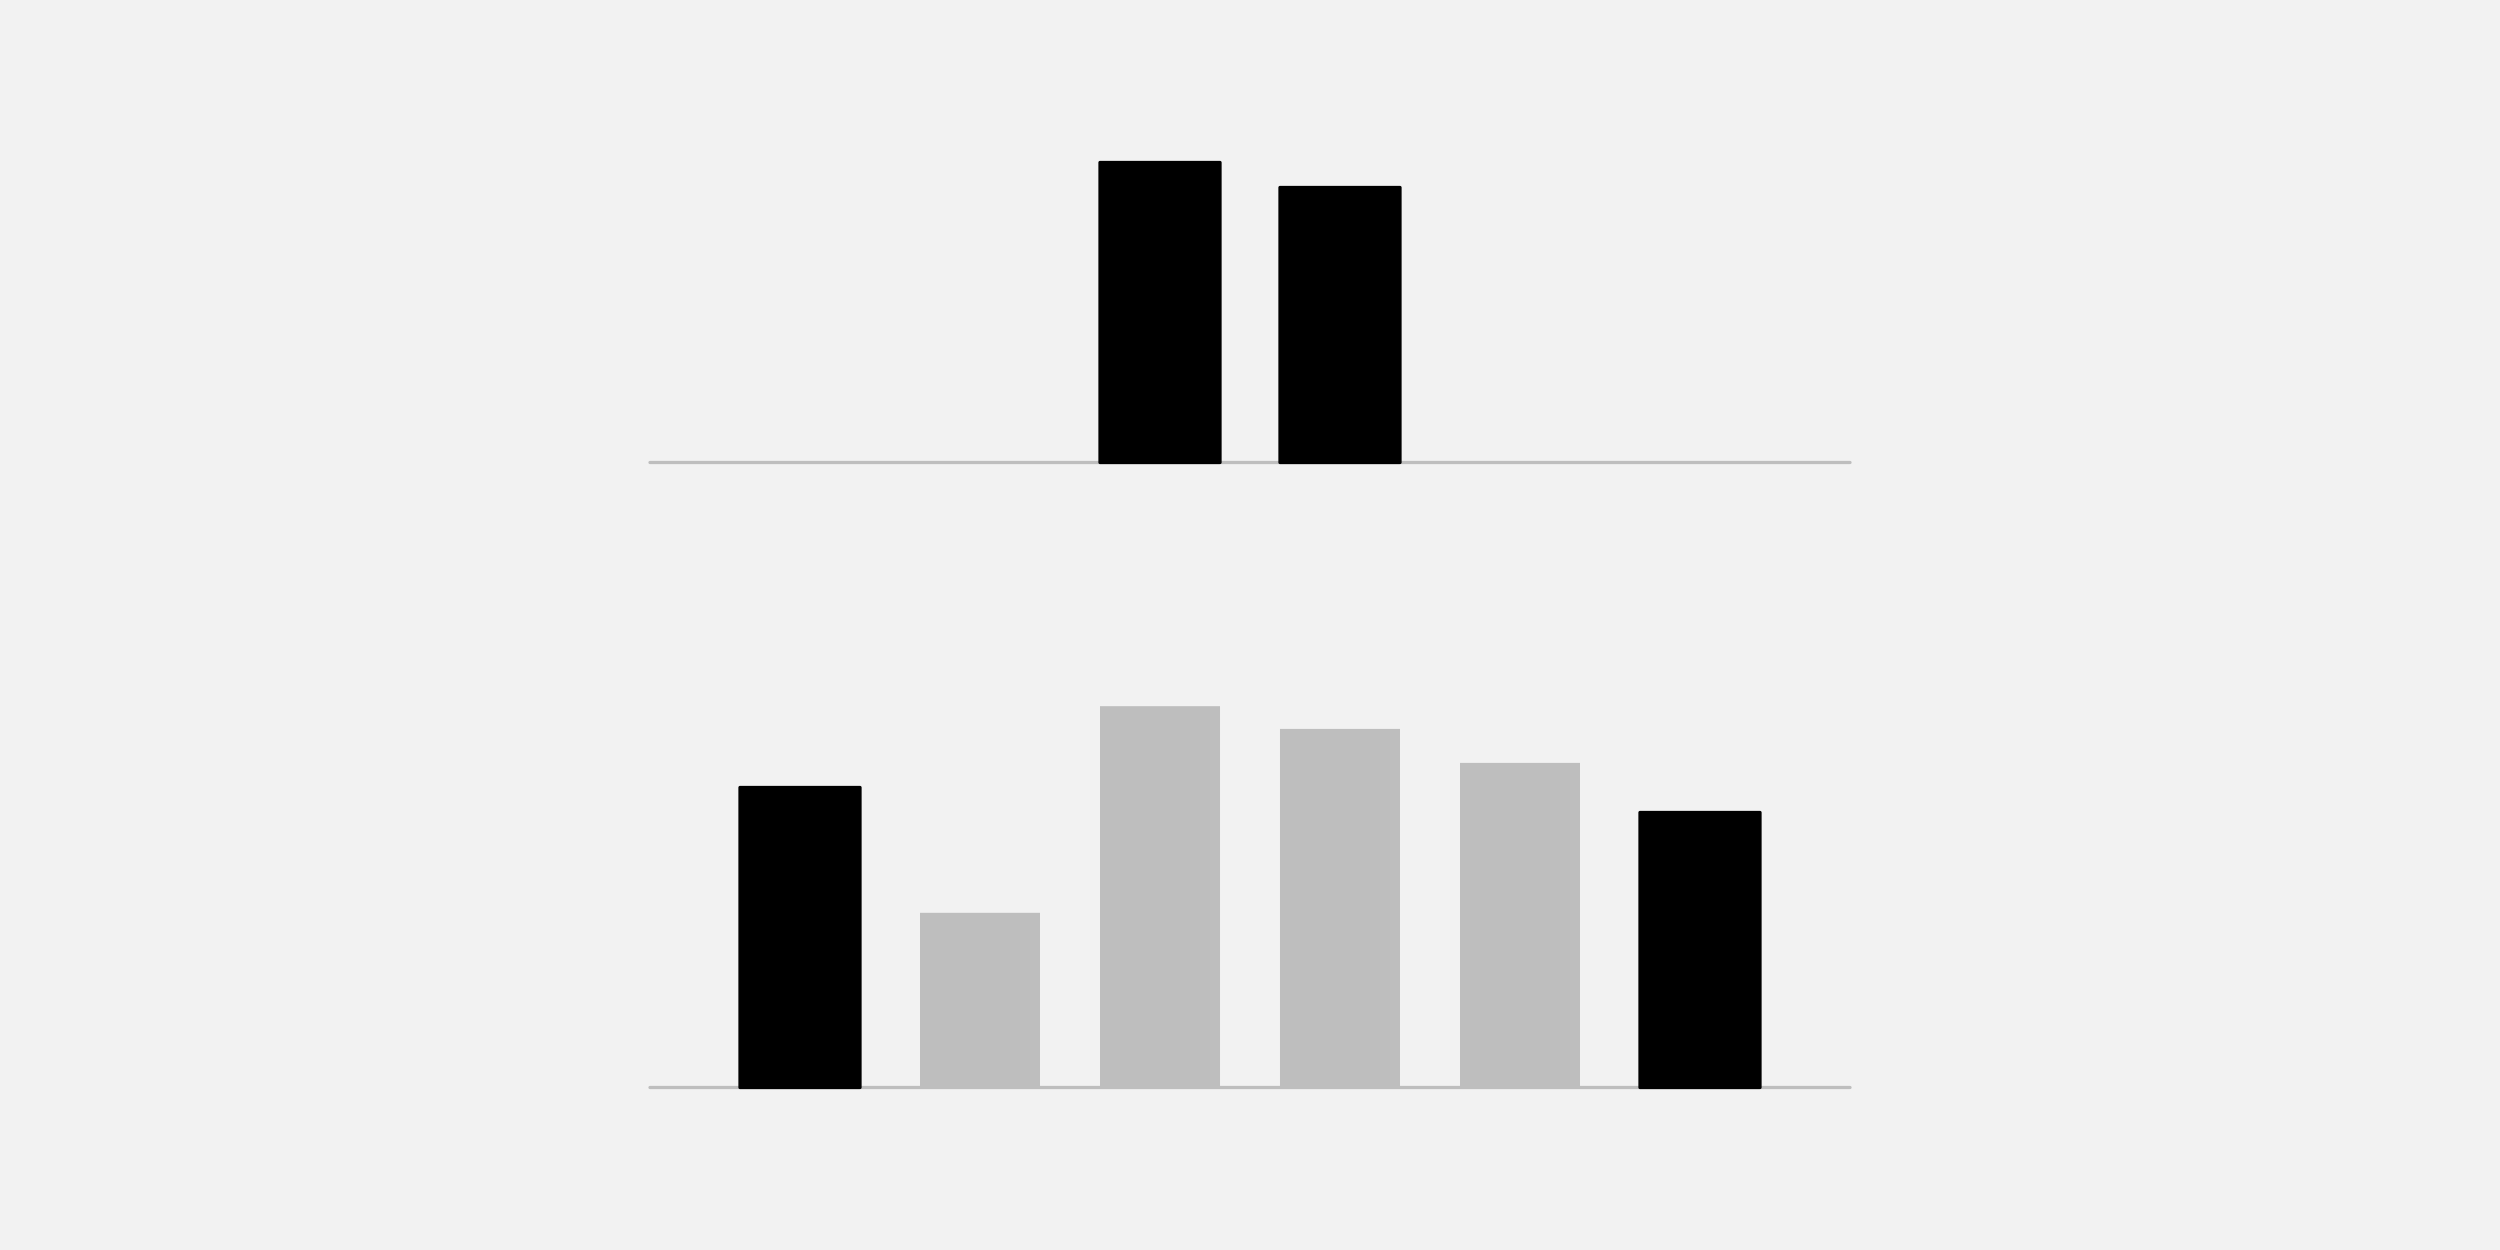
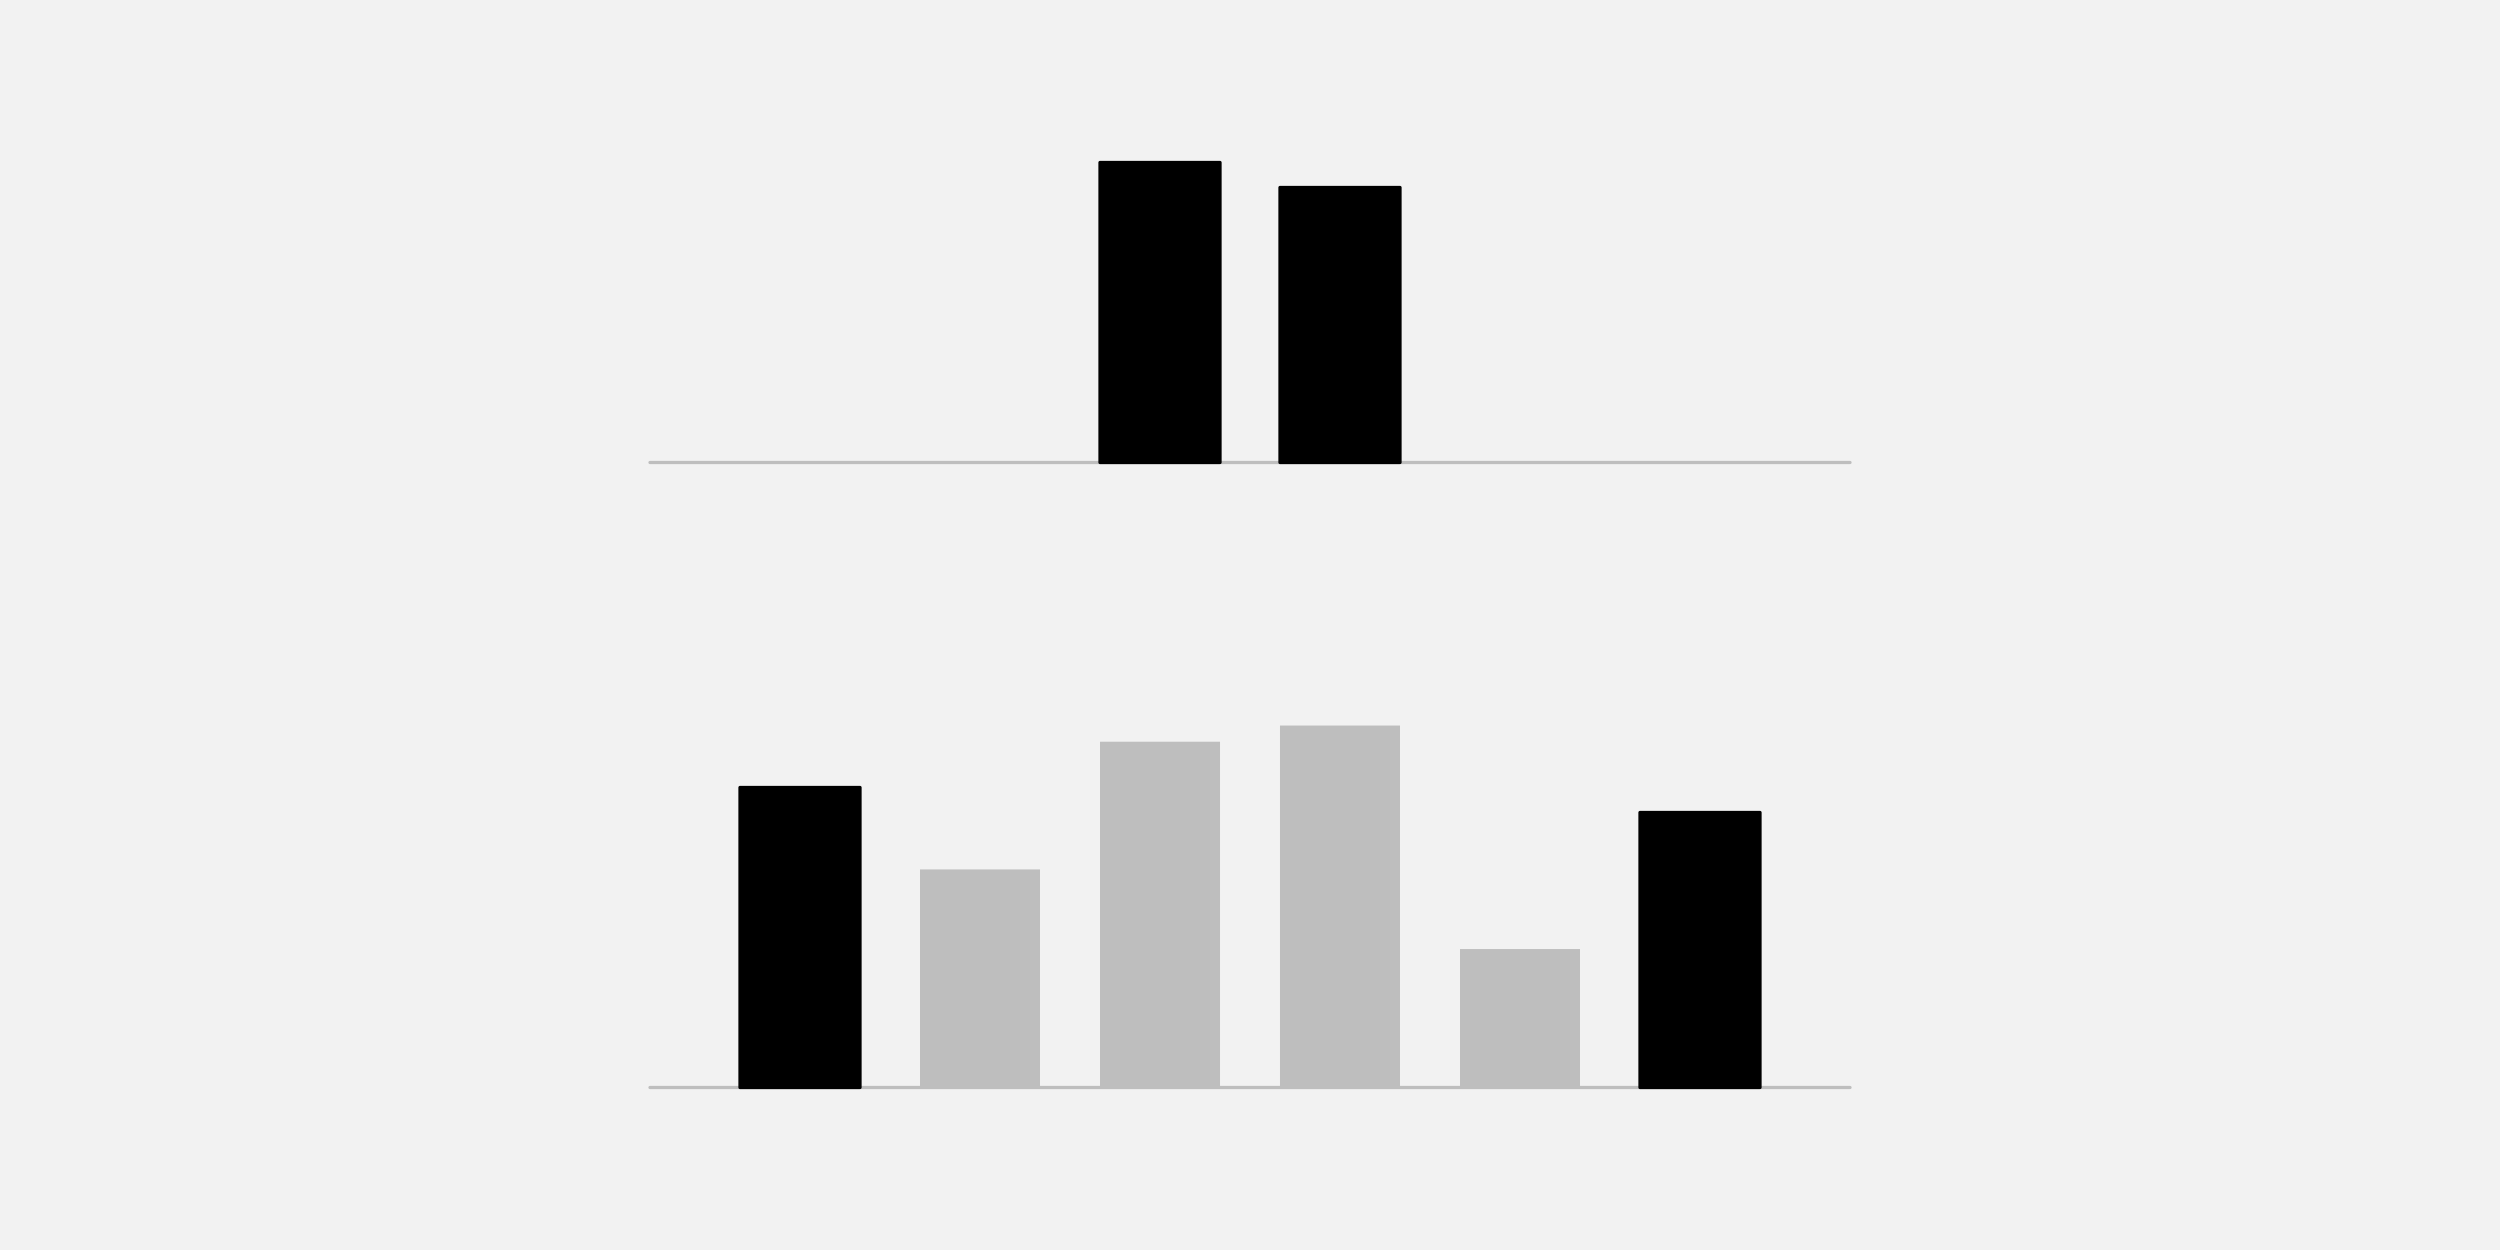
<svg xmlns="http://www.w3.org/2000/svg" width="576pt" height="288pt" viewBox="0 0 576 288" version="1.1">
  <g id="surface372">
    <rect x="0" y="0" width="576" height="288" style="fill:rgb(94.902%,94.902%,94.902%);fill-opacity:1;stroke:none;" />
    <path style="fill:none;stroke-width:0.75;stroke-linecap:round;stroke-linejoin:round;stroke:rgb(74.51%,74.51%,74.51%);stroke-opacity:1;stroke-miterlimit:10;" d="M 149.762 106.559 L 426.238 106.559 " />
    <path style="fill-rule:nonzero;fill:rgb(0%,0%,0%);fill-opacity:1;stroke-width:0.75;stroke-linecap:round;stroke-linejoin:round;stroke:rgb(0%,0%,0%);stroke-opacity:1;stroke-miterlimit:10;" d="M 253.441 106.559 L 281.09 106.559 L 281.09 37.438 L 253.441 37.438 Z M 253.441 106.559 " />
    <path style="fill-rule:nonzero;fill:rgb(0%,0%,0%);fill-opacity:1;stroke-width:0.75;stroke-linecap:round;stroke-linejoin:round;stroke:rgb(0%,0%,0%);stroke-opacity:1;stroke-miterlimit:10;" d="M 294.91 106.559 L 322.559 106.559 L 322.559 43.199 L 294.91 43.199 Z M 294.91 106.559 " />
    <path style="fill:none;stroke-width:0.75;stroke-linecap:round;stroke-linejoin:round;stroke:rgb(74.51%,74.51%,74.51%);stroke-opacity:1;stroke-miterlimit:10;" d="M 149.762 250.559 L 426.238 250.559 " />
    <path style="fill-rule:nonzero;fill:rgb(0%,0%,0%);fill-opacity:1;stroke-width:0.75;stroke-linecap:round;stroke-linejoin:round;stroke:rgb(0%,0%,0%);stroke-opacity:1;stroke-miterlimit:10;" d="M 170.496 250.559 L 198.145 250.559 L 198.145 181.438 L 170.496 181.438 Z M 170.496 250.559 " />
-     <path style=" stroke:none;fill-rule:nonzero;fill:rgb(74.51%,74.51%,74.51%);fill-opacity:1;" d="M 211.969 250.559 L 239.617 250.559 L 239.617 210.309 L 211.969 210.309 Z M 211.969 250.559 " />
-     <path style=" stroke:none;fill-rule:nonzero;fill:rgb(74.51%,74.51%,74.51%);fill-opacity:1;" d="M 253.441 250.559 L 281.09 250.559 L 281.09 162.703 L 253.441 162.703 Z M 253.441 250.559 " />
-     <path style=" stroke:none;fill-rule:nonzero;fill:rgb(74.51%,74.51%,74.51%);fill-opacity:1;" d="M 294.91 250.559 L 322.559 250.559 L 322.559 167.941 L 294.91 167.941 Z M 294.91 250.559 " />
-     <path style=" stroke:none;fill-rule:nonzero;fill:rgb(74.51%,74.51%,74.51%);fill-opacity:1;" d="M 336.383 250.559 L 364.031 250.559 L 364.031 175.77 L 336.383 175.77 Z M 336.383 250.559 " />
+     <path style=" stroke:none;fill-rule:nonzero;fill:rgb(74.51%,74.51%,74.51%);fill-opacity:1;" d="M 211.969 250.559 L 239.617 250.559 L 239.617 200.316 L 211.969 200.316 Z M 211.969 250.559 " />
+     <path style=" stroke:none;fill-rule:nonzero;fill:rgb(74.51%,74.51%,74.51%);fill-opacity:1;" d="M 253.441 250.559 L 281.09 250.559 L 281.09 170.891 L 253.441 170.891 Z M 253.441 250.559 " />
+     <path style=" stroke:none;fill-rule:nonzero;fill:rgb(74.51%,74.51%,74.51%);fill-opacity:1;" d="M 294.91 250.559 L 322.559 250.559 L 322.559 167.164 L 294.91 167.164 Z M 294.91 250.559 " />
+     <path style=" stroke:none;fill-rule:nonzero;fill:rgb(74.51%,74.51%,74.51%);fill-opacity:1;" d="M 336.383 250.559 L 364.031 250.559 L 364.031 218.66 L 336.383 218.66 Z M 336.383 250.559 " />
    <path style="fill-rule:nonzero;fill:rgb(0%,0%,0%);fill-opacity:1;stroke-width:0.75;stroke-linecap:round;stroke-linejoin:round;stroke:rgb(0%,0%,0%);stroke-opacity:1;stroke-miterlimit:10;" d="M 377.855 250.559 L 405.504 250.559 L 405.504 187.199 L 377.855 187.199 Z M 377.855 250.559 " />
  </g>
</svg>
